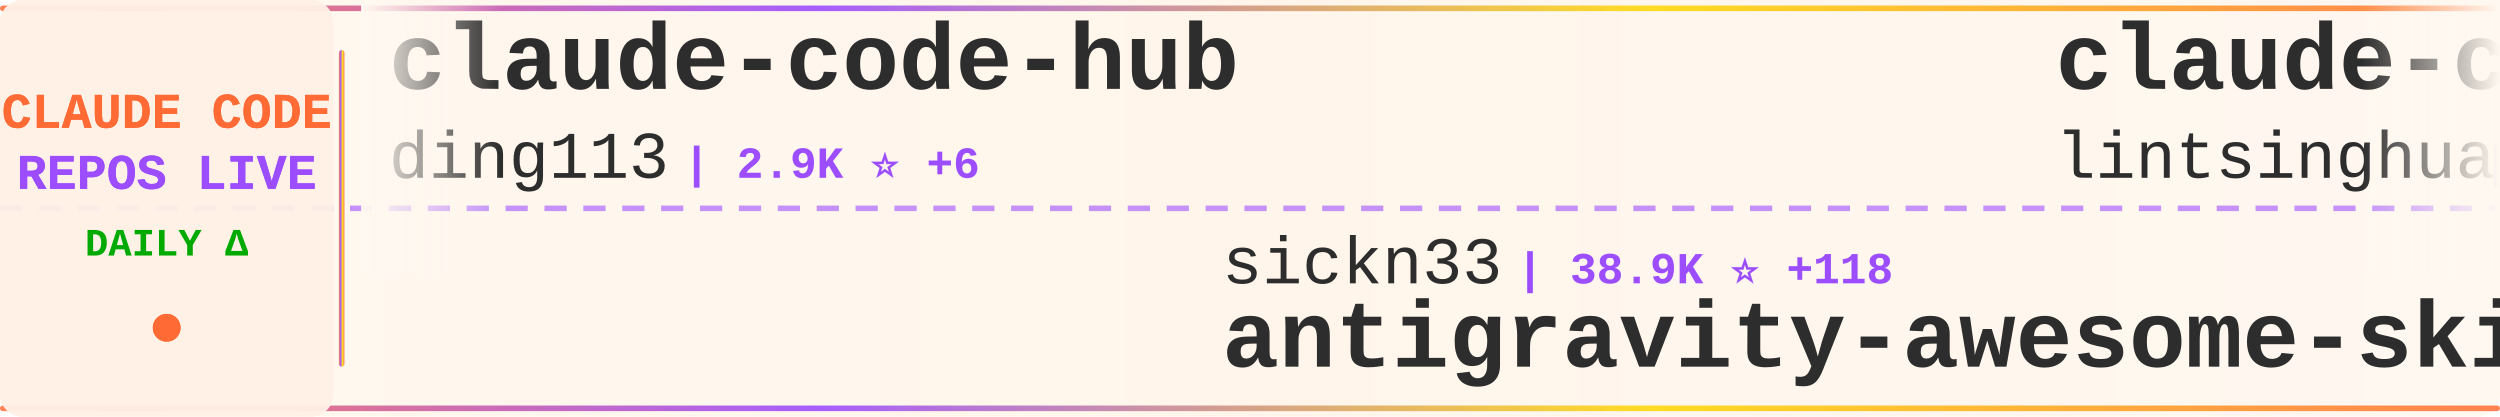
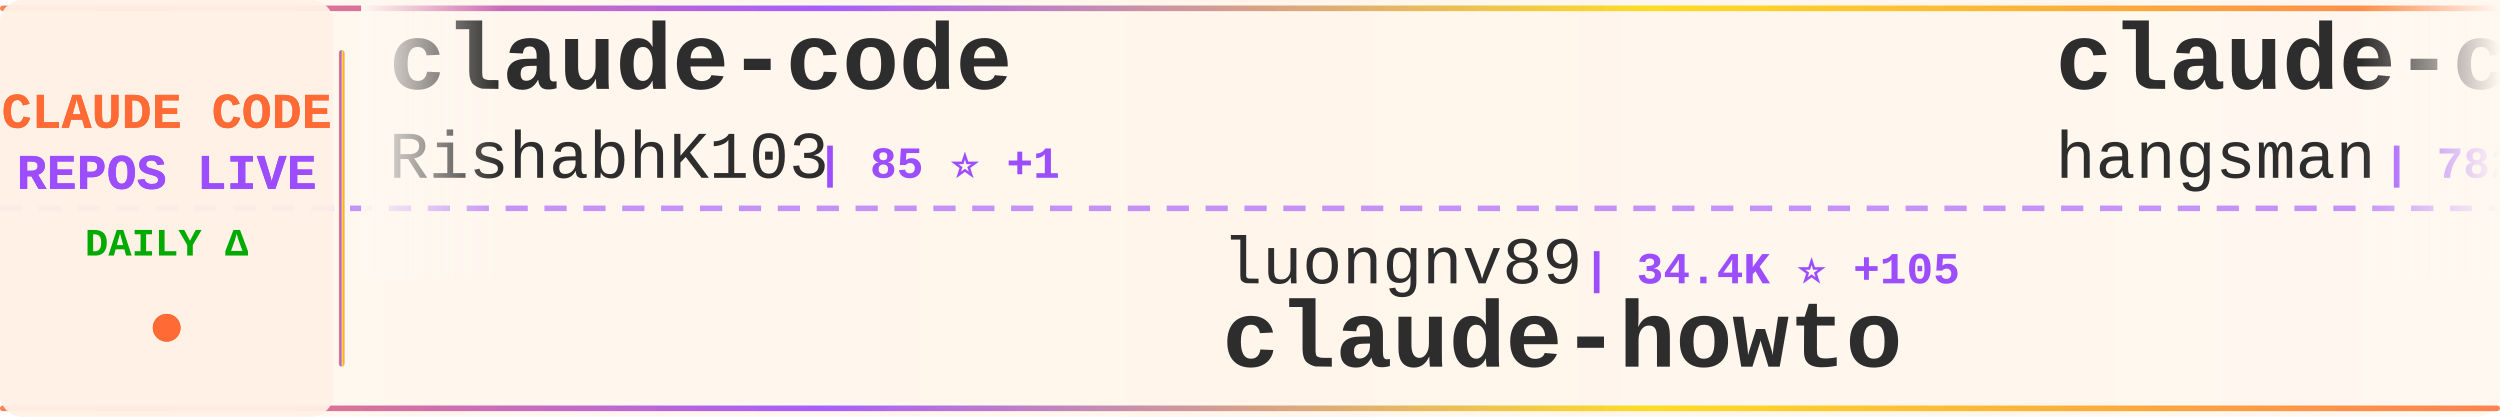
<svg xmlns="http://www.w3.org/2000/svg" width="900" height="150">
  <defs>
    <linearGradient id="tickerBg" x1="0%" y1="0%" x2="100%" y2="0%">
      <stop offset="0%" style="stop-color:#fff8f0;stop-opacity:0.98" />
      <stop offset="50%" style="stop-color:#fff5eb;stop-opacity:1" />
      <stop offset="100%" style="stop-color:#fff8f0;stop-opacity:0.98" />
    </linearGradient>
    <linearGradient id="borderGrad" x1="0%" y1="0%" x2="100%" y2="0%">
      <stop offset="0%" style="stop-color:#FF6B35;stop-opacity:0.85">
        <animate attributeName="stop-opacity" values="0.85;1;0.85" dur="2s" repeatCount="indefinite" />
      </stop>
      <stop offset="33%" style="stop-color:#9C4EFF;stop-opacity:0.9">
        <animate attributeName="stop-opacity" values="0.9;1;0.9" dur="2.2s" repeatCount="indefinite" />
      </stop>
      <stop offset="66%" style="stop-color:#FFD700;stop-opacity:0.85">
        <animate attributeName="stop-opacity" values="0.85;1;0.85" dur="1.8s" repeatCount="indefinite" />
      </stop>
      <stop offset="100%" style="stop-color:#FF6B35;stop-opacity:0.85">
        <animate attributeName="stop-opacity" values="0.85;1;0.85" dur="2s" repeatCount="indefinite" />
      </stop>
    </linearGradient>
    <filter id="textGlow">
      <feGaussianBlur stdDeviation="0.15" result="coloredBlur" />
      <feMerge>
        <feMergeNode in="coloredBlur" />
        <feMergeNode in="SourceGraphic" />
      </feMerge>
    </filter>
    <filter id="metricGlow">
      <feGaussianBlur stdDeviation="0.2" result="coloredBlur" />
      <feMerge>
        <feMergeNode in="coloredBlur" />
        <feMergeNode in="SourceGraphic" />
      </feMerge>
    </filter>
    <linearGradient id="leftFade" x1="0%" y1="0%" x2="100%" y2="0%">
      <stop offset="0%" style="stop-color:#fff8f0;stop-opacity:1" />
      <stop offset="100%" style="stop-color:#fff8f0;stop-opacity:0" />
    </linearGradient>
    <linearGradient id="rightFade" x1="0%" y1="0%" x2="100%" y2="0%">
      <stop offset="0%" style="stop-color:#fff8f0;stop-opacity:0" />
      <stop offset="100%" style="stop-color:#fff8f0;stop-opacity:1" />
    </linearGradient>
  </defs>
  <rect width="900" height="150" fill="url(#tickerBg)" rx="8" />
  <rect x="0" y="2" width="900" height="2" fill="url(#borderGrad)" rx="1" />
  <rect x="0" y="146" width="900" height="2" fill="url(#borderGrad)" rx="1" />
  <line x1="0" y1="75" x2="900" y2="75" stroke="#9C4EFF" stroke-width="2" stroke-dasharray="8 6" opacity="0.6" />
  <rect x="0" y="0" width="120" height="150" fill="#fff0e6" opacity="0.95" rx="8" />
  <text x="60" y="46" font-family="'Courier New', monospace" font-size="18" font-weight="bold" fill="#FF6B35" text-anchor="middle" filter="url(#textGlow)">
    CLAUDE CODE
  </text>
  <text x="60" y="68" font-family="'Courier New', monospace" font-size="18" font-weight="bold" fill="#9C4EFF" text-anchor="middle" filter="url(#textGlow)">
    REPOS LIVE
  </text>
  <text x="60" y="92" font-family="'Courier New', monospace" font-size="14" font-weight="bold" fill="#00aa00" text-anchor="middle">
    DAILY Δ
  </text>
  <circle cx="60" cy="118" r="5" fill="#FF6B35" filter="url(#metricGlow)">
    <animate attributeName="r" values="4;6;4" dur="1.5s" repeatCount="indefinite" />
    <animate attributeName="opacity" values="0.6;1;0.6" dur="1.5s" repeatCount="indefinite" />
  </circle>
  <rect x="122" y="18" width="2" height="114" fill="url(#borderGrad)" rx="1" />
  <clipPath id="tickerClip">
    <rect x="130" y="0" width="770" height="150" />
  </clipPath>
  <g clip-path="url(#tickerClip)">
    <g id="tickerItems">
      <animateTransform attributeName="transform" attributeType="XML" type="translate" from="0 0" to="-3000 0" dur="54s" repeatCount="indefinite" />
      <g transform="translate(0, 0)">
-         <text x="140" y="32" font-family="'Courier New', monospace" font-size="34" font-weight="bold" fill="#2d2d2d">claude-code-hub</text>
-         <text x="140" y="64" font-family="'Courier New', monospace" font-size="24" font-weight="normal" fill="#2d2d2d" opacity="1.0">ding113</text>
-         <text x="246" y="64" font-family="'Courier New', monospace" font-size="16" font-weight="bold" fill="#9C4EFF"> | 2.9K ⭐ +6</text>
+         <text x="140" y="32" font-family="'Courier New', monospace" font-size="34" font-weight="bold" fill="#2d2d2d">claude-code</text>
+         <text x="140" y="64" font-family="'Courier New', monospace" font-size="24" font-weight="normal" fill="#2d2d2d" opacity="1.0">RishabhK103</text>
+         <text x="294" y="64" font-family="'Courier New', monospace" font-size="16" font-weight="bold" fill="#9C4EFF"> | 85 ⭐ +1</text>
      </g>
      <g transform="translate(300, 0)">
-         <text x="140" y="102" font-family="'Courier New', monospace" font-size="24" font-weight="normal" fill="#2d2d2d" opacity="1.0">sickn33</text>
-         <text x="246" y="102" font-family="'Courier New', monospace" font-size="16" font-weight="bold" fill="#9C4EFF"> | 38.9K ⭐ +118</text>
-         <text x="140" y="132" font-family="'Courier New', monospace" font-size="34" font-weight="bold" fill="#2d2d2d">antigravity-awesome-skil...</text>
+         <text x="140" y="102" font-family="'Courier New', monospace" font-size="24" font-weight="normal" fill="#2d2d2d" opacity="1.0">luongnv89</text>
+         <text x="270" y="102" font-family="'Courier New', monospace" font-size="16" font-weight="bold" fill="#9C4EFF"> | 34.4K ⭐ +105</text>
+         <text x="140" y="132" font-family="'Courier New', monospace" font-size="34" font-weight="bold" fill="#2d2d2d">claude-howto</text>
      </g>
      <g transform="translate(600, 0)">
-         <text x="140" y="32" font-family="'Courier New', monospace" font-size="34" font-weight="bold" fill="#2d2d2d">claude-code-book</text>
-         <text x="140" y="64" font-family="'Courier New', monospace" font-size="24" font-weight="normal" fill="#2d2d2d" opacity="1.0">lintsinghua</text>
-         <text x="294" y="64" font-family="'Courier New', monospace" font-size="16" font-weight="bold" fill="#9C4EFF"> | 3.4K ⭐ +18</text>
+         <text x="140" y="32" font-family="'Courier New', monospace" font-size="34" font-weight="bold" fill="#2d2d2d">claude-code-source</text>
+         <text x="140" y="64" font-family="'Courier New', monospace" font-size="24" font-weight="normal" fill="#2d2d2d" opacity="1.0">hangsman</text>
+         <text x="258" y="64" font-family="'Courier New', monospace" font-size="16" font-weight="bold" fill="#9C4EFF"> | 782 ⭐ +1</text>
      </g>
      <g transform="translate(900, 0)">
-         <text x="140" y="102" font-family="'Courier New', monospace" font-size="24" font-weight="normal" fill="#2d2d2d" opacity="1.0">lst97</text>
-         <text x="222" y="102" font-family="'Courier New', monospace" font-size="16" font-weight="bold" fill="#9C4EFF"> | 1.6K ⭐ +1</text>
-         <text x="140" y="132" font-family="'Courier New', monospace" font-size="34" font-weight="bold" fill="#2d2d2d">claude-code-sub-agents</text>
+         <text x="140" y="102" font-family="'Courier New', monospace" font-size="24" font-weight="normal" fill="#2d2d2d" opacity="1.0">anthropics</text>
+         <text x="282" y="102" font-family="'Courier New', monospace" font-size="16" font-weight="bold" fill="#9C4EFF"> | 7.8K ⭐ +24</text>
+         <text x="140" y="132" font-family="'Courier New', monospace" font-size="34" font-weight="bold" fill="#2d2d2d">claude-code-action</text>
      </g>
      <g transform="translate(1200, 0)">
-         <text x="140" y="32" font-family="'Courier New', monospace" font-size="34" font-weight="bold" fill="#2d2d2d">claude-code</text>
-         <text x="140" y="64" font-family="'Courier New', monospace" font-size="24" font-weight="normal" fill="#2d2d2d" opacity="1.0">isboyjc</text>
-         <text x="246" y="64" font-family="'Courier New', monospace" font-size="16" font-weight="bold" fill="#9C4EFF"> | 157 ⭐</text>
+         <text x="140" y="32" font-family="'Courier New', monospace" font-size="34" font-weight="bold" fill="#2d2d2d">skills</text>
+         <text x="140" y="64" font-family="'Courier New', monospace" font-size="24" font-weight="normal" fill="#2d2d2d" opacity="1.0">anthropics</text>
+         <text x="282" y="64" font-family="'Courier New', monospace" font-size="16" font-weight="bold" fill="#9C4EFF"> | 142.3K ⭐ +681</text>
      </g>
      <g transform="translate(1500, 0)">
-         <text x="140" y="102" font-family="'Courier New', monospace" font-size="24" font-weight="normal" fill="#2d2d2d" opacity="1.0">fazxes</text>
-         <text x="234" y="102" font-family="'Courier New', monospace" font-size="16" font-weight="bold" fill="#9C4EFF"> | 216 ⭐</text>
-         <text x="140" y="132" font-family="'Courier New', monospace" font-size="34" font-weight="bold" fill="#2d2d2d">Claude-code</text>
+         <text x="140" y="102" font-family="'Courier New', monospace" font-size="24" font-weight="normal" fill="#2d2d2d" opacity="1.0">Piebald-AI</text>
+         <text x="282" y="102" font-family="'Courier New', monospace" font-size="16" font-weight="bold" fill="#9C4EFF"> | 10.6K ⭐ +29</text>
+         <text x="140" y="132" font-family="'Courier New', monospace" font-size="34" font-weight="bold" fill="#2d2d2d">claude-code-system-promp...</text>
      </g>
      <g transform="translate(1800, 0)">
-         <text x="140" y="32" font-family="'Courier New', monospace" font-size="34" font-weight="bold" fill="#2d2d2d">claude-code-sourcemap</text>
-         <text x="140" y="64" font-family="'Courier New', monospace" font-size="24" font-weight="normal" fill="#2d2d2d" opacity="1.0">ChinaSiro</text>
-         <text x="270" y="64" font-family="'Courier New', monospace" font-size="16" font-weight="bold" fill="#9C4EFF"> | 9.3K ⭐ +9</text>
-       </g>
-       <g transform="translate(2100, 0)">
-         <text x="140" y="102" font-family="'Courier New', monospace" font-size="24" font-weight="normal" fill="#2d2d2d" opacity="1.0">luongnv89</text>
-         <text x="270" y="102" font-family="'Courier New', monospace" font-size="16" font-weight="bold" fill="#9C4EFF"> | 34.4K ⭐ +92</text>
-         <text x="140" y="132" font-family="'Courier New', monospace" font-size="34" font-weight="bold" fill="#2d2d2d">claude-howto</text>
-       </g>
-       <g transform="translate(2400, 0)">
        <text x="140" y="32" font-family="'Courier New', monospace" font-size="34" font-weight="bold" fill="#2d2d2d">claude-code</text>
        <text x="140" y="64" font-family="'Courier New', monospace" font-size="24" font-weight="normal" fill="#2d2d2d" opacity="1.0">alex000kim</text>
        <text x="282" y="64" font-family="'Courier New', monospace" font-size="16" font-weight="bold" fill="#9C4EFF"> | 227 ⭐</text>
      </g>
+       <g transform="translate(2100, 0)">
+         <text x="140" y="102" font-family="'Courier New', monospace" font-size="24" font-weight="normal" fill="#2d2d2d" opacity="1.0">AprilNEA</text>
+         <text x="258" y="102" font-family="'Courier New', monospace" font-size="16" font-weight="bold" fill="#9C4EFF"> | 384 ⭐</text>
+         <text x="140" y="132" font-family="'Courier New', monospace" font-size="34" font-weight="bold" fill="#2d2d2d">claude-code-source</text>
+       </g>
+       <g transform="translate(2400, 0)">
+         <text x="140" y="32" font-family="'Courier New', monospace" font-size="34" font-weight="bold" fill="#2d2d2d">sc-claude-code-files</text>
+         <text x="140" y="64" font-family="'Courier New', monospace" font-size="24" font-weight="normal" fill="#2d2d2d" opacity="1.0">https-deeplearning-ai</text>
+         <text x="414" y="64" font-family="'Courier New', monospace" font-size="16" font-weight="bold" fill="#9C4EFF"> | 520 ⭐</text>
+       </g>
      <g transform="translate(2700, 0)">
-         <text x="140" y="102" font-family="'Courier New', monospace" font-size="24" font-weight="normal" fill="#2d2d2d" opacity="1.0">affaan-m</text>
-         <text x="258" y="102" font-family="'Courier New', monospace" font-size="16" font-weight="bold" fill="#9C4EFF"> | 196.1K ⭐ +1.7K</text>
-         <text x="140" y="132" font-family="'Courier New', monospace" font-size="34" font-weight="bold" fill="#2d2d2d">ECC</text>
+         <text x="140" y="102" font-family="'Courier New', monospace" font-size="24" font-weight="normal" fill="#2d2d2d" opacity="1.0">Maciek-roboblog</text>
+         <text x="342" y="102" font-family="'Courier New', monospace" font-size="16" font-weight="bold" fill="#9C4EFF"> | 8.1K ⭐ +11</text>
+         <text x="140" y="132" font-family="'Courier New', monospace" font-size="34" font-weight="bold" fill="#2d2d2d">Claude-Code-Usage-Monito...</text>
      </g>
      <g transform="translate(3000, 0)">
-         <text x="140" y="32" font-family="'Courier New', monospace" font-size="34" font-weight="bold" fill="#2d2d2d">claude-code-hub</text>
-         <text x="140" y="64" font-family="'Courier New', monospace" font-size="24" font-weight="normal" fill="#2d2d2d" opacity="1.0">ding113</text>
-         <text x="246" y="64" font-family="'Courier New', monospace" font-size="16" font-weight="bold" fill="#9C4EFF"> | 2.9K ⭐ +6</text>
+         <text x="140" y="32" font-family="'Courier New', monospace" font-size="34" font-weight="bold" fill="#2d2d2d">claude-code</text>
+         <text x="140" y="64" font-family="'Courier New', monospace" font-size="24" font-weight="normal" fill="#2d2d2d" opacity="1.0">RishabhK103</text>
+         <text x="294" y="64" font-family="'Courier New', monospace" font-size="16" font-weight="bold" fill="#9C4EFF"> | 85 ⭐ +1</text>
      </g>
      <g transform="translate(3300, 0)">
-         <text x="140" y="102" font-family="'Courier New', monospace" font-size="24" font-weight="normal" fill="#2d2d2d" opacity="1.0">sickn33</text>
-         <text x="246" y="102" font-family="'Courier New', monospace" font-size="16" font-weight="bold" fill="#9C4EFF"> | 38.9K ⭐ +118</text>
-         <text x="140" y="132" font-family="'Courier New', monospace" font-size="34" font-weight="bold" fill="#2d2d2d">antigravity-awesome-skil...</text>
+         <text x="140" y="102" font-family="'Courier New', monospace" font-size="24" font-weight="normal" fill="#2d2d2d" opacity="1.0">luongnv89</text>
+         <text x="270" y="102" font-family="'Courier New', monospace" font-size="16" font-weight="bold" fill="#9C4EFF"> | 34.4K ⭐ +105</text>
+         <text x="140" y="132" font-family="'Courier New', monospace" font-size="34" font-weight="bold" fill="#2d2d2d">claude-howto</text>
      </g>
      <g transform="translate(3600, 0)">
-         <text x="140" y="32" font-family="'Courier New', monospace" font-size="34" font-weight="bold" fill="#2d2d2d">claude-code-book</text>
-         <text x="140" y="64" font-family="'Courier New', monospace" font-size="24" font-weight="normal" fill="#2d2d2d" opacity="1.0">lintsinghua</text>
-         <text x="294" y="64" font-family="'Courier New', monospace" font-size="16" font-weight="bold" fill="#9C4EFF"> | 3.4K ⭐ +18</text>
+         <text x="140" y="32" font-family="'Courier New', monospace" font-size="34" font-weight="bold" fill="#2d2d2d">claude-code-source</text>
+         <text x="140" y="64" font-family="'Courier New', monospace" font-size="24" font-weight="normal" fill="#2d2d2d" opacity="1.0">hangsman</text>
+         <text x="258" y="64" font-family="'Courier New', monospace" font-size="16" font-weight="bold" fill="#9C4EFF"> | 782 ⭐ +1</text>
      </g>
      <g transform="translate(3900, 0)">
-         <text x="140" y="102" font-family="'Courier New', monospace" font-size="24" font-weight="normal" fill="#2d2d2d" opacity="1.0">lst97</text>
-         <text x="222" y="102" font-family="'Courier New', monospace" font-size="16" font-weight="bold" fill="#9C4EFF"> | 1.6K ⭐ +1</text>
-         <text x="140" y="132" font-family="'Courier New', monospace" font-size="34" font-weight="bold" fill="#2d2d2d">claude-code-sub-agents</text>
+         <text x="140" y="102" font-family="'Courier New', monospace" font-size="24" font-weight="normal" fill="#2d2d2d" opacity="1.0">anthropics</text>
+         <text x="282" y="102" font-family="'Courier New', monospace" font-size="16" font-weight="bold" fill="#9C4EFF"> | 7.8K ⭐ +24</text>
+         <text x="140" y="132" font-family="'Courier New', monospace" font-size="34" font-weight="bold" fill="#2d2d2d">claude-code-action</text>
      </g>
    </g>
  </g>
  <rect x="130" y="0" width="50" height="100" fill="url(#leftFade)" />
  <rect x="850" y="0" width="50" height="100" fill="url(#rightFade)" />
</svg>
